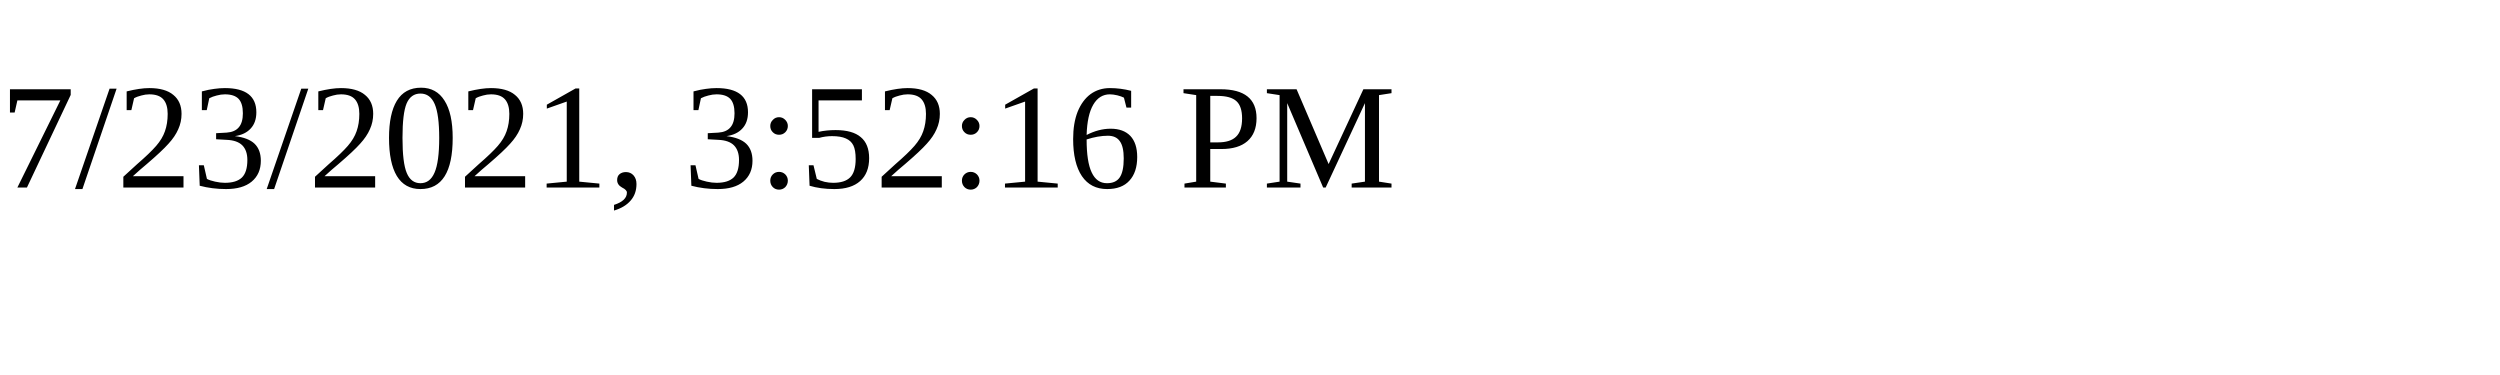
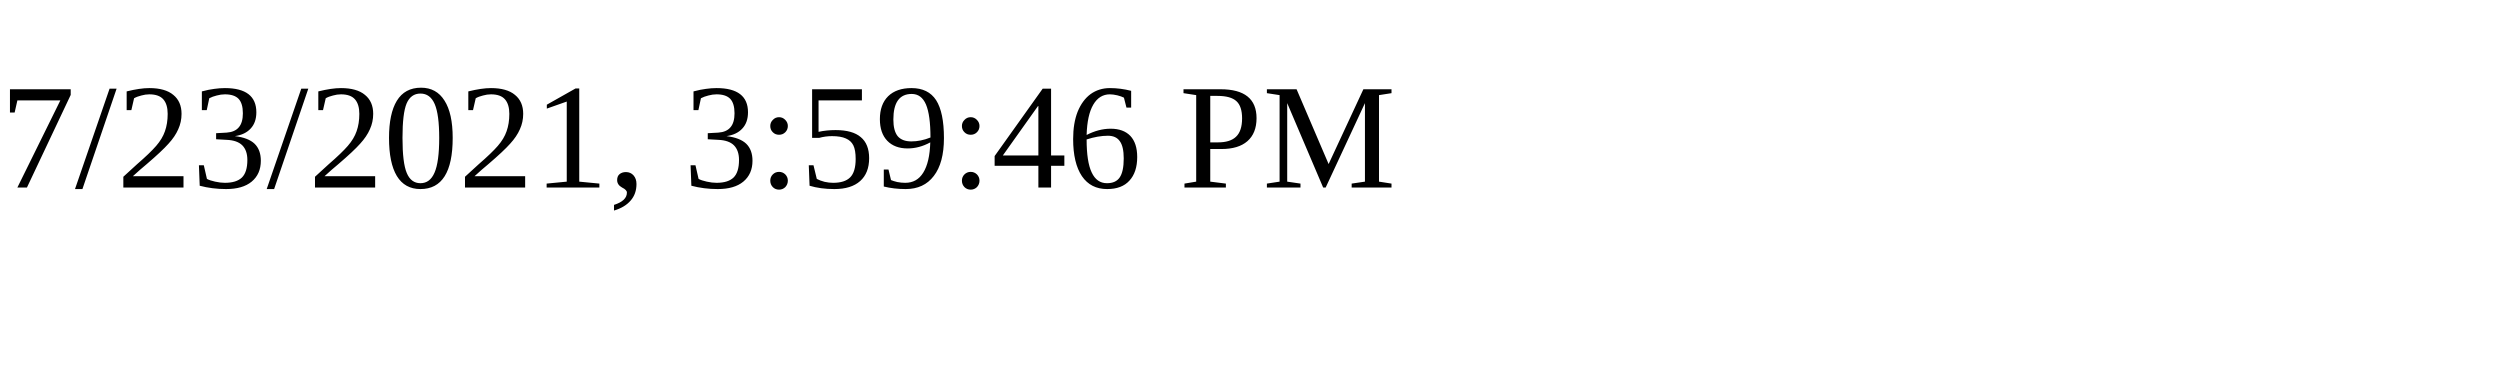
<svg xmlns="http://www.w3.org/2000/svg" height="30" width="200">
-   <text x="0" y="15">7/23/2021, 3:52:16 PM</text>
+   <text x="0" y="15">7/23/2021, 3:59:46 PM</text>
</svg>
